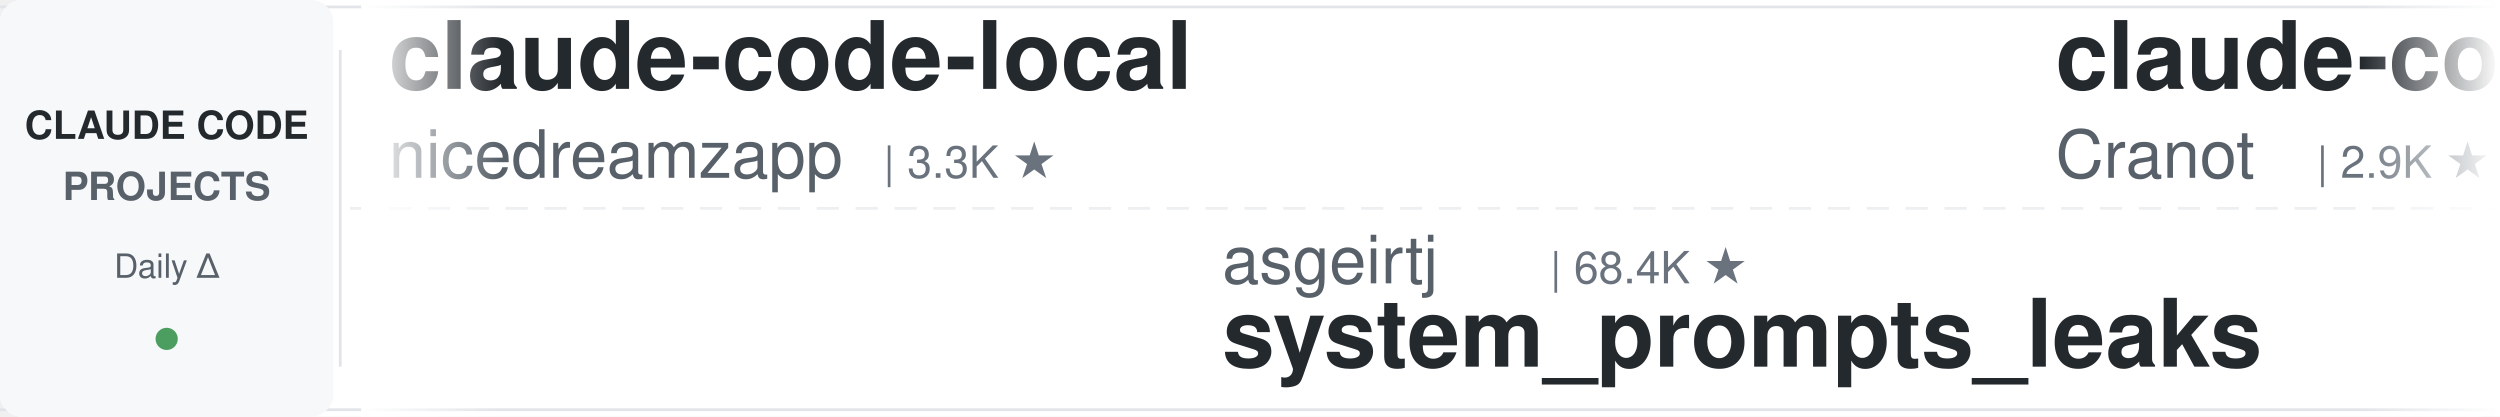
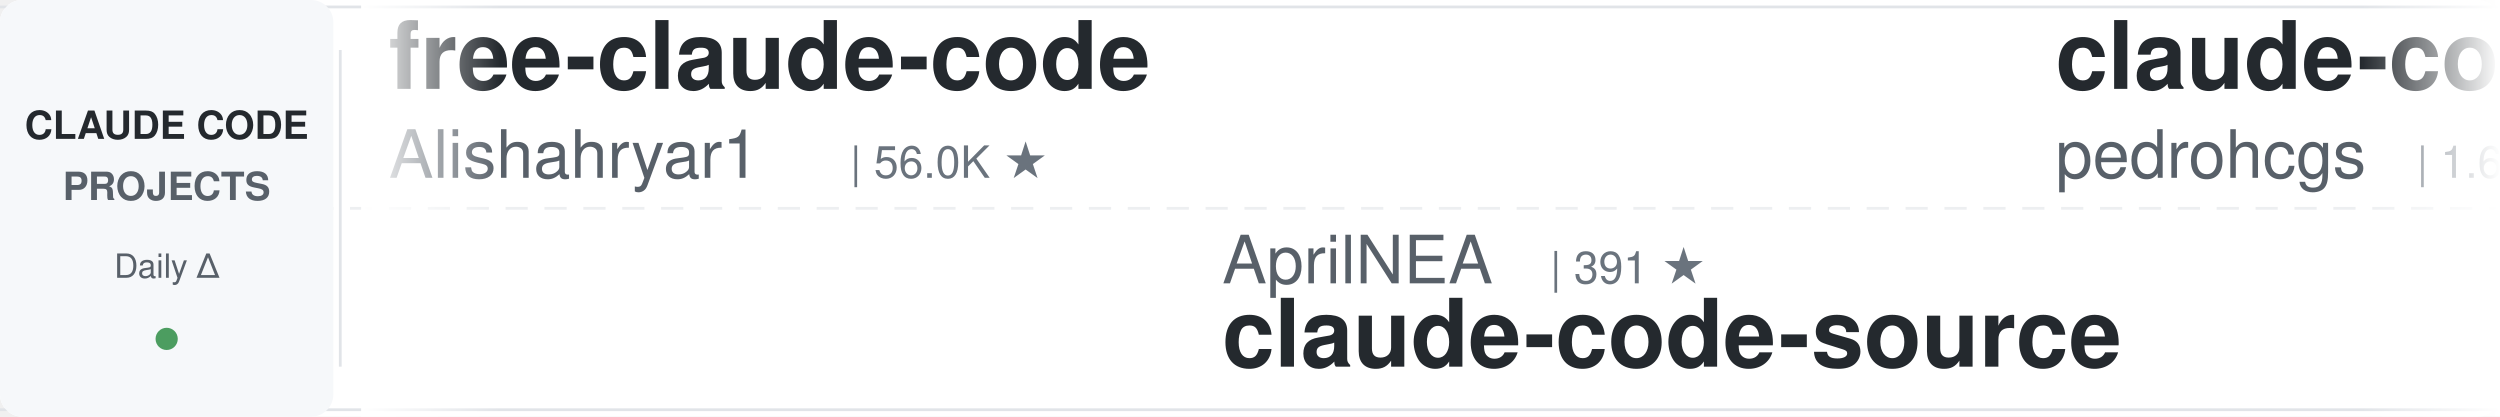
<svg xmlns="http://www.w3.org/2000/svg" width="900" height="150">
  <defs>
    <linearGradient id="leftFade" x1="0%" y1="0%" x2="100%" y2="0%">
      <stop offset="0%" style="stop-color:#ffffff;stop-opacity:1" />
      <stop offset="100%" style="stop-color:#ffffff;stop-opacity:0" />
    </linearGradient>
    <linearGradient id="rightFade" x1="0%" y1="0%" x2="100%" y2="0%">
      <stop offset="0%" style="stop-color:#ffffff;stop-opacity:0" />
      <stop offset="100%" style="stop-color:#ffffff;stop-opacity:1" />
    </linearGradient>
  </defs>
  <rect width="900" height="150" fill="#ffffff" rx="8" />
  <rect x="0" y="2" width="900" height="1" fill="#e1e4e8" />
  <rect x="0" y="147" width="900" height="1" fill="#e1e4e8" />
  <line x1="0" y1="75" x2="900" y2="75" stroke="#e1e4e8" stroke-width="1" stroke-dasharray="8 6" opacity="0.6" />
  <rect x="0" y="0" width="120" height="150" fill="#f6f8fa" rx="8" />
  <text x="60" y="50" font-family="-apple-system, BlinkMacSystemFont, 'Segoe UI', Helvetica, Arial, sans-serif" font-size="14" font-weight="600" fill="#24292e" text-anchor="middle">CLAUDE CODE</text>
  <text x="60" y="72" font-family="-apple-system, BlinkMacSystemFont, 'Segoe UI', Helvetica, Arial, sans-serif" font-size="14" font-weight="600" fill="#586069" text-anchor="middle">PROJECTS</text>
  <text x="60" y="100" font-family="-apple-system, BlinkMacSystemFont, 'Segoe UI', Helvetica, Arial, sans-serif" font-size="12" font-weight="500" fill="#586069" text-anchor="middle">Daily Δ</text>
  <circle cx="60" cy="122" r="4" fill="#22863a" opacity="0.8" />
  <rect x="122" y="18" width="1" height="114" fill="#e1e4e8" />
  <clipPath id="tickerClip">
    <rect x="130" y="0" width="770" height="150" />
  </clipPath>
  <g clip-path="url(#tickerClip)">
    <g id="tickerItems">
      <animateTransform attributeName="transform" attributeType="XML" type="translate" from="0 0" to="-3000 0" dur="54s" repeatCount="indefinite" />
      <g transform="translate(0, 0)">
-         <text x="140" y="32" font-family="-apple-system, BlinkMacSystemFont, 'Segoe UI', Helvetica, Arial, sans-serif" font-size="34" font-weight="600" fill="#24292e">claude-code-local</text>
-         <text x="140" y="64" font-family="-apple-system, BlinkMacSystemFont, 'Segoe UI', Helvetica, Arial, sans-serif" font-size="24" font-weight="400" fill="#586069">nicedreamzapp</text>
-         <text x="318" y="64" font-family="-apple-system, BlinkMacSystemFont, 'Segoe UI', Helvetica, Arial, sans-serif" font-size="16" font-weight="500" fill="#6a737d">| 3.3K ★</text>
+         <text x="140" y="32" font-family="-apple-system, BlinkMacSystemFont, 'Segoe UI', Helvetica, Arial, sans-serif" font-size="34" font-weight="600" fill="#24292e">free-claude-code</text>
+         <text x="140" y="64" font-family="-apple-system, BlinkMacSystemFont, 'Segoe UI', Helvetica, Arial, sans-serif" font-size="24" font-weight="400" fill="#586069">Alishahryar1</text>
+         <text x="306" y="64" font-family="-apple-system, BlinkMacSystemFont, 'Segoe UI', Helvetica, Arial, sans-serif" font-size="16" font-weight="500" fill="#6a737d">| 56.0K ★</text>
      </g>
      <g transform="translate(300, 0)">
-         <text x="140" y="102" font-family="-apple-system, BlinkMacSystemFont, 'Segoe UI', Helvetica, Arial, sans-serif" font-size="24" font-weight="400" fill="#586069">asgeirtj</text>
-         <text x="258" y="102" font-family="-apple-system, BlinkMacSystemFont, 'Segoe UI', Helvetica, Arial, sans-serif" font-size="16" font-weight="500" fill="#6a737d">| 68.4K ★</text>
-         <text x="140" y="132" font-family="-apple-system, BlinkMacSystemFont, 'Segoe UI', Helvetica, Arial, sans-serif" font-size="34" font-weight="600" fill="#24292e">system_prompts_leaks</text>
+         <text x="140" y="102" font-family="-apple-system, BlinkMacSystemFont, 'Segoe UI', Helvetica, Arial, sans-serif" font-size="24" font-weight="400" fill="#586069">AprilNEA</text>
+         <text x="258" y="102" font-family="-apple-system, BlinkMacSystemFont, 'Segoe UI', Helvetica, Arial, sans-serif" font-size="16" font-weight="500" fill="#6a737d">| 391 ★</text>
+         <text x="140" y="132" font-family="-apple-system, BlinkMacSystemFont, 'Segoe UI', Helvetica, Arial, sans-serif" font-size="34" font-weight="600" fill="#24292e">claude-code-source</text>
      </g>
      <g transform="translate(600, 0)">
-         <text x="140" y="32" font-family="-apple-system, BlinkMacSystemFont, 'Segoe UI', Helvetica, Arial, sans-serif" font-size="34" font-weight="600" fill="#24292e">claude-code-guide</text>
-         <text x="140" y="64" font-family="-apple-system, BlinkMacSystemFont, 'Segoe UI', Helvetica, Arial, sans-serif" font-size="24" font-weight="400" fill="#586069">Cranot</text>
-         <text x="234" y="64" font-family="-apple-system, BlinkMacSystemFont, 'Segoe UI', Helvetica, Arial, sans-serif" font-size="16" font-weight="500" fill="#6a737d">| 2.9K ★</text>
+         <text x="140" y="32" font-family="-apple-system, BlinkMacSystemFont, 'Segoe UI', Helvetica, Arial, sans-serif" font-size="34" font-weight="600" fill="#24292e">claude-code-my-workflow</text>
+         <text x="140" y="64" font-family="-apple-system, BlinkMacSystemFont, 'Segoe UI', Helvetica, Arial, sans-serif" font-size="24" font-weight="400" fill="#586069">pedrohcgs</text>
+         <text x="270" y="64" font-family="-apple-system, BlinkMacSystemFont, 'Segoe UI', Helvetica, Arial, sans-serif" font-size="16" font-weight="500" fill="#6a737d">| 1.6K ★</text>
      </g>
      <g transform="translate(900, 0)">
-         <text x="140" y="102" font-family="-apple-system, BlinkMacSystemFont, 'Segoe UI', Helvetica, Arial, sans-serif" font-size="24" font-weight="400" fill="#586069">farion1231</text>
-         <text x="282" y="102" font-family="-apple-system, BlinkMacSystemFont, 'Segoe UI', Helvetica, Arial, sans-serif" font-size="16" font-weight="500" fill="#6a737d">| 137.2K ★</text>
-         <text x="140" y="132" font-family="-apple-system, BlinkMacSystemFont, 'Segoe UI', Helvetica, Arial, sans-serif" font-size="34" font-weight="600" fill="#24292e">cc-switch</text>
+         <text x="140" y="102" font-family="-apple-system, BlinkMacSystemFont, 'Segoe UI', Helvetica, Arial, sans-serif" font-size="24" font-weight="400" fill="#586069">Chachamaru127</text>
+         <text x="318" y="102" font-family="-apple-system, BlinkMacSystemFont, 'Segoe UI', Helvetica, Arial, sans-serif" font-size="16" font-weight="500" fill="#6a737d">| 3.1K ★</text>
+         <text x="140" y="132" font-family="-apple-system, BlinkMacSystemFont, 'Segoe UI', Helvetica, Arial, sans-serif" font-size="34" font-weight="600" fill="#24292e">claude-code-harness</text>
      </g>
      <g transform="translate(1200, 0)">
-         <text x="140" y="32" font-family="-apple-system, BlinkMacSystemFont, 'Segoe UI', Helvetica, Arial, sans-serif" font-size="34" font-weight="600" fill="#24292e">Dive-into-Claude-Code</text>
-         <text x="140" y="64" font-family="-apple-system, BlinkMacSystemFont, 'Segoe UI', Helvetica, Arial, sans-serif" font-size="24" font-weight="400" fill="#586069">VILA-Lab</text>
-         <text x="258" y="64" font-family="-apple-system, BlinkMacSystemFont, 'Segoe UI', Helvetica, Arial, sans-serif" font-size="16" font-weight="500" fill="#6a737d">| 2.1K ★</text>
+         <text x="140" y="32" font-family="-apple-system, BlinkMacSystemFont, 'Segoe UI', Helvetica, Arial, sans-serif" font-size="34" font-weight="600" fill="#24292e">pi-vs-claude-code</text>
+         <text x="140" y="64" font-family="-apple-system, BlinkMacSystemFont, 'Segoe UI', Helvetica, Arial, sans-serif" font-size="24" font-weight="400" fill="#586069">disler</text>
+         <text x="234" y="64" font-family="-apple-system, BlinkMacSystemFont, 'Segoe UI', Helvetica, Arial, sans-serif" font-size="16" font-weight="500" fill="#6a737d">| 1.7K ★</text>
      </g>
      <g transform="translate(1500, 0)">
-         <text x="140" y="102" font-family="-apple-system, BlinkMacSystemFont, 'Segoe UI', Helvetica, Arial, sans-serif" font-size="24" font-weight="400" fill="#586069">edmund-io</text>
-         <text x="270" y="102" font-family="-apple-system, BlinkMacSystemFont, 'Segoe UI', Helvetica, Arial, sans-serif" font-size="16" font-weight="500" fill="#6a737d">| 1.5K ★</text>
-         <text x="140" y="132" font-family="-apple-system, BlinkMacSystemFont, 'Segoe UI', Helvetica, Arial, sans-serif" font-size="34" font-weight="600" fill="#24292e">edmunds-claude-code</text>
+         <text x="140" y="102" font-family="-apple-system, BlinkMacSystemFont, 'Segoe UI', Helvetica, Arial, sans-serif" font-size="24" font-weight="400" fill="#586069">1rgs</text>
+         <text x="210" y="102" font-family="-apple-system, BlinkMacSystemFont, 'Segoe UI', Helvetica, Arial, sans-serif" font-size="16" font-weight="500" fill="#6a737d">| 3.8K ★</text>
+         <text x="140" y="132" font-family="-apple-system, BlinkMacSystemFont, 'Segoe UI', Helvetica, Arial, sans-serif" font-size="34" font-weight="600" fill="#24292e">claude-code-proxy</text>
      </g>
      <g transform="translate(1800, 0)">
-         <text x="140" y="32" font-family="-apple-system, BlinkMacSystemFont, 'Segoe UI', Helvetica, Arial, sans-serif" font-size="34" font-weight="600" fill="#24292e">claude-code-best-practic...</text>
-         <text x="140" y="64" font-family="-apple-system, BlinkMacSystemFont, 'Segoe UI', Helvetica, Arial, sans-serif" font-size="24" font-weight="400" fill="#586069">shanraisshan</text>
-         <text x="306" y="64" font-family="-apple-system, BlinkMacSystemFont, 'Segoe UI', Helvetica, Arial, sans-serif" font-size="16" font-weight="500" fill="#6a737d">| 66.4K ★</text>
+         <text x="140" y="32" font-family="-apple-system, BlinkMacSystemFont, 'Segoe UI', Helvetica, Arial, sans-serif" font-size="34" font-weight="600" fill="#24292e">awesome-claude-code</text>
+         <text x="140" y="64" font-family="-apple-system, BlinkMacSystemFont, 'Segoe UI', Helvetica, Arial, sans-serif" font-size="24" font-weight="400" fill="#586069">jqueryscript</text>
+         <text x="306" y="64" font-family="-apple-system, BlinkMacSystemFont, 'Segoe UI', Helvetica, Arial, sans-serif" font-size="16" font-weight="500" fill="#6a737d">| 517 ★</text>
      </g>
      <g transform="translate(2100, 0)">
-         <text x="140" y="102" font-family="-apple-system, BlinkMacSystemFont, 'Segoe UI', Helvetica, Arial, sans-serif" font-size="24" font-weight="400" fill="#586069">multica-ai</text>
-         <text x="282" y="102" font-family="-apple-system, BlinkMacSystemFont, 'Segoe UI', Helvetica, Arial, sans-serif" font-size="16" font-weight="500" fill="#6a737d">| 215.4K ★</text>
-         <text x="140" y="132" font-family="-apple-system, BlinkMacSystemFont, 'Segoe UI', Helvetica, Arial, sans-serif" font-size="34" font-weight="600" fill="#24292e">andrej-karpathy-skills</text>
+         <text x="140" y="102" font-family="-apple-system, BlinkMacSystemFont, 'Segoe UI', Helvetica, Arial, sans-serif" font-size="24" font-weight="400" fill="#586069">VoltAgent</text>
+         <text x="270" y="102" font-family="-apple-system, BlinkMacSystemFont, 'Segoe UI', Helvetica, Arial, sans-serif" font-size="16" font-weight="500" fill="#6a737d">| 25.3K ★</text>
+         <text x="140" y="132" font-family="-apple-system, BlinkMacSystemFont, 'Segoe UI', Helvetica, Arial, sans-serif" font-size="34" font-weight="600" fill="#24292e">awesome-claude-code-suba...</text>
      </g>
      <g transform="translate(2400, 0)">
-         <text x="140" y="32" font-family="-apple-system, BlinkMacSystemFont, 'Segoe UI', Helvetica, Arial, sans-serif" font-size="34" font-weight="600" fill="#24292e">arcads-claude-code</text>
-         <text x="140" y="64" font-family="-apple-system, BlinkMacSystemFont, 'Segoe UI', Helvetica, Arial, sans-serif" font-size="24" font-weight="400" fill="#586069">krusemediallc</text>
-         <text x="318" y="64" font-family="-apple-system, BlinkMacSystemFont, 'Segoe UI', Helvetica, Arial, sans-serif" font-size="16" font-weight="500" fill="#6a737d">| 1.5K ★</text>
+         <text x="140" y="32" font-family="-apple-system, BlinkMacSystemFont, 'Segoe UI', Helvetica, Arial, sans-serif" font-size="34" font-weight="600" fill="#24292e">awesome-claude-code-tool...</text>
+         <text x="140" y="64" font-family="-apple-system, BlinkMacSystemFont, 'Segoe UI', Helvetica, Arial, sans-serif" font-size="24" font-weight="400" fill="#586069">rohitg00</text>
+         <text x="258" y="64" font-family="-apple-system, BlinkMacSystemFont, 'Segoe UI', Helvetica, Arial, sans-serif" font-size="16" font-weight="500" fill="#6a737d">| 2.6K ★</text>
      </g>
      <g transform="translate(2700, 0)">
-         <text x="140" y="102" font-family="-apple-system, BlinkMacSystemFont, 'Segoe UI', Helvetica, Arial, sans-serif" font-size="24" font-weight="400" fill="#586069">anthropics</text>
-         <text x="282" y="102" font-family="-apple-system, BlinkMacSystemFont, 'Segoe UI', Helvetica, Arial, sans-serif" font-size="16" font-weight="500" fill="#6a737d">| 991 ★</text>
-         <text x="140" y="132" font-family="-apple-system, BlinkMacSystemFont, 'Segoe UI', Helvetica, Arial, sans-serif" font-size="34" font-weight="600" fill="#24292e">claude-code-base-action</text>
+         <text x="140" y="102" font-family="-apple-system, BlinkMacSystemFont, 'Segoe UI', Helvetica, Arial, sans-serif" font-size="24" font-weight="400" fill="#586069">disler</text>
+         <text x="234" y="102" font-family="-apple-system, BlinkMacSystemFont, 'Segoe UI', Helvetica, Arial, sans-serif" font-size="16" font-weight="500" fill="#6a737d">| 3.9K ★</text>
+         <text x="140" y="132" font-family="-apple-system, BlinkMacSystemFont, 'Segoe UI', Helvetica, Arial, sans-serif" font-size="34" font-weight="600" fill="#24292e">claude-code-hooks-master...</text>
      </g>
      <g transform="translate(3000, 0)">
-         <text x="140" y="32" font-family="-apple-system, BlinkMacSystemFont, 'Segoe UI', Helvetica, Arial, sans-serif" font-size="34" font-weight="600" fill="#24292e">claude-code-local</text>
-         <text x="140" y="64" font-family="-apple-system, BlinkMacSystemFont, 'Segoe UI', Helvetica, Arial, sans-serif" font-size="24" font-weight="400" fill="#586069">nicedreamzapp</text>
-         <text x="318" y="64" font-family="-apple-system, BlinkMacSystemFont, 'Segoe UI', Helvetica, Arial, sans-serif" font-size="16" font-weight="500" fill="#6a737d">| 3.3K ★</text>
+         <text x="140" y="32" font-family="-apple-system, BlinkMacSystemFont, 'Segoe UI', Helvetica, Arial, sans-serif" font-size="34" font-weight="600" fill="#24292e">free-claude-code</text>
+         <text x="140" y="64" font-family="-apple-system, BlinkMacSystemFont, 'Segoe UI', Helvetica, Arial, sans-serif" font-size="24" font-weight="400" fill="#586069">Alishahryar1</text>
+         <text x="306" y="64" font-family="-apple-system, BlinkMacSystemFont, 'Segoe UI', Helvetica, Arial, sans-serif" font-size="16" font-weight="500" fill="#6a737d">| 56.0K ★</text>
      </g>
      <g transform="translate(3300, 0)">
-         <text x="140" y="102" font-family="-apple-system, BlinkMacSystemFont, 'Segoe UI', Helvetica, Arial, sans-serif" font-size="24" font-weight="400" fill="#586069">asgeirtj</text>
-         <text x="258" y="102" font-family="-apple-system, BlinkMacSystemFont, 'Segoe UI', Helvetica, Arial, sans-serif" font-size="16" font-weight="500" fill="#6a737d">| 68.4K ★</text>
-         <text x="140" y="132" font-family="-apple-system, BlinkMacSystemFont, 'Segoe UI', Helvetica, Arial, sans-serif" font-size="34" font-weight="600" fill="#24292e">system_prompts_leaks</text>
+         <text x="140" y="102" font-family="-apple-system, BlinkMacSystemFont, 'Segoe UI', Helvetica, Arial, sans-serif" font-size="24" font-weight="400" fill="#586069">AprilNEA</text>
+         <text x="258" y="102" font-family="-apple-system, BlinkMacSystemFont, 'Segoe UI', Helvetica, Arial, sans-serif" font-size="16" font-weight="500" fill="#6a737d">| 391 ★</text>
+         <text x="140" y="132" font-family="-apple-system, BlinkMacSystemFont, 'Segoe UI', Helvetica, Arial, sans-serif" font-size="34" font-weight="600" fill="#24292e">claude-code-source</text>
      </g>
      <g transform="translate(3600, 0)">
-         <text x="140" y="32" font-family="-apple-system, BlinkMacSystemFont, 'Segoe UI', Helvetica, Arial, sans-serif" font-size="34" font-weight="600" fill="#24292e">claude-code-guide</text>
-         <text x="140" y="64" font-family="-apple-system, BlinkMacSystemFont, 'Segoe UI', Helvetica, Arial, sans-serif" font-size="24" font-weight="400" fill="#586069">Cranot</text>
-         <text x="234" y="64" font-family="-apple-system, BlinkMacSystemFont, 'Segoe UI', Helvetica, Arial, sans-serif" font-size="16" font-weight="500" fill="#6a737d">| 2.9K ★</text>
+         <text x="140" y="32" font-family="-apple-system, BlinkMacSystemFont, 'Segoe UI', Helvetica, Arial, sans-serif" font-size="34" font-weight="600" fill="#24292e">claude-code-my-workflow</text>
+         <text x="140" y="64" font-family="-apple-system, BlinkMacSystemFont, 'Segoe UI', Helvetica, Arial, sans-serif" font-size="24" font-weight="400" fill="#586069">pedrohcgs</text>
+         <text x="270" y="64" font-family="-apple-system, BlinkMacSystemFont, 'Segoe UI', Helvetica, Arial, sans-serif" font-size="16" font-weight="500" fill="#6a737d">| 1.6K ★</text>
      </g>
      <g transform="translate(3900, 0)">
-         <text x="140" y="102" font-family="-apple-system, BlinkMacSystemFont, 'Segoe UI', Helvetica, Arial, sans-serif" font-size="24" font-weight="400" fill="#586069">farion1231</text>
-         <text x="282" y="102" font-family="-apple-system, BlinkMacSystemFont, 'Segoe UI', Helvetica, Arial, sans-serif" font-size="16" font-weight="500" fill="#6a737d">| 137.2K ★</text>
-         <text x="140" y="132" font-family="-apple-system, BlinkMacSystemFont, 'Segoe UI', Helvetica, Arial, sans-serif" font-size="34" font-weight="600" fill="#24292e">cc-switch</text>
+         <text x="140" y="102" font-family="-apple-system, BlinkMacSystemFont, 'Segoe UI', Helvetica, Arial, sans-serif" font-size="24" font-weight="400" fill="#586069">Chachamaru127</text>
+         <text x="318" y="102" font-family="-apple-system, BlinkMacSystemFont, 'Segoe UI', Helvetica, Arial, sans-serif" font-size="16" font-weight="500" fill="#6a737d">| 3.1K ★</text>
+         <text x="140" y="132" font-family="-apple-system, BlinkMacSystemFont, 'Segoe UI', Helvetica, Arial, sans-serif" font-size="34" font-weight="600" fill="#24292e">claude-code-harness</text>
      </g>
    </g>
  </g>
  <rect x="130" y="0" width="50" height="150" fill="url(#leftFade)" />
  <rect x="850" y="0" width="50" height="150" fill="url(#rightFade)" />
</svg>
